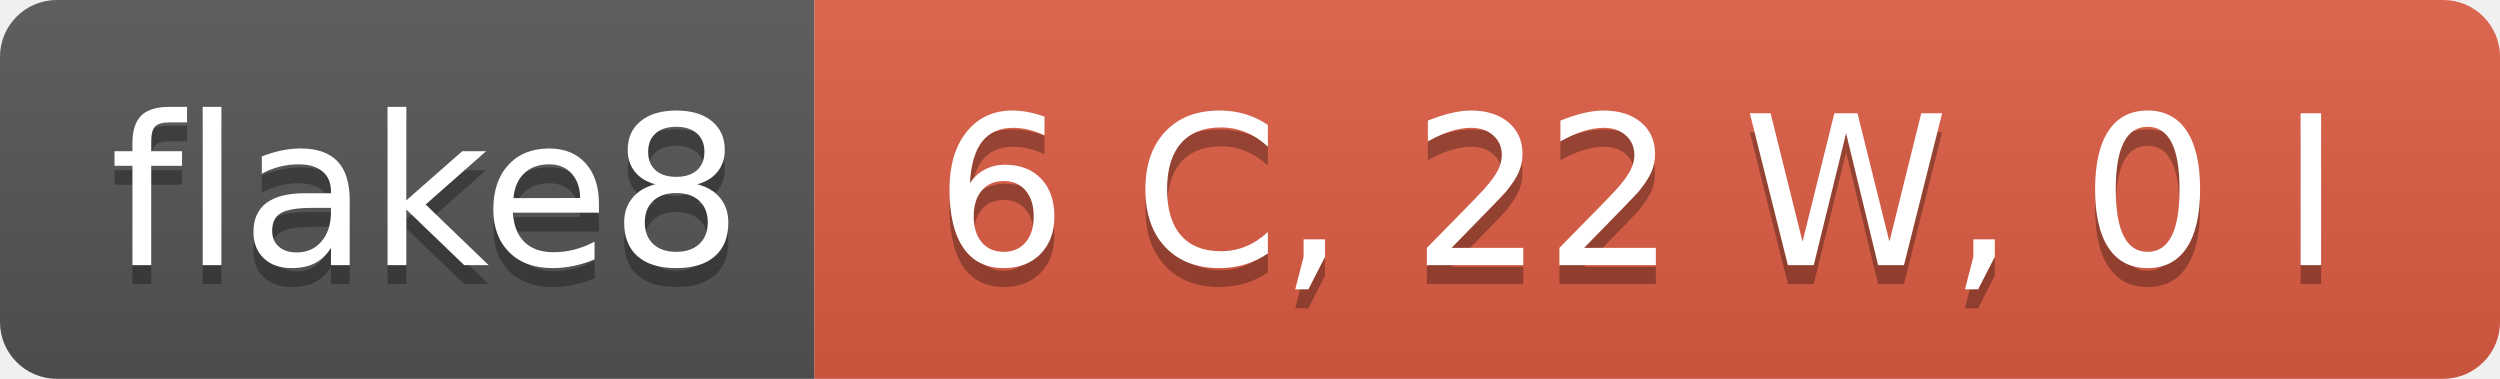
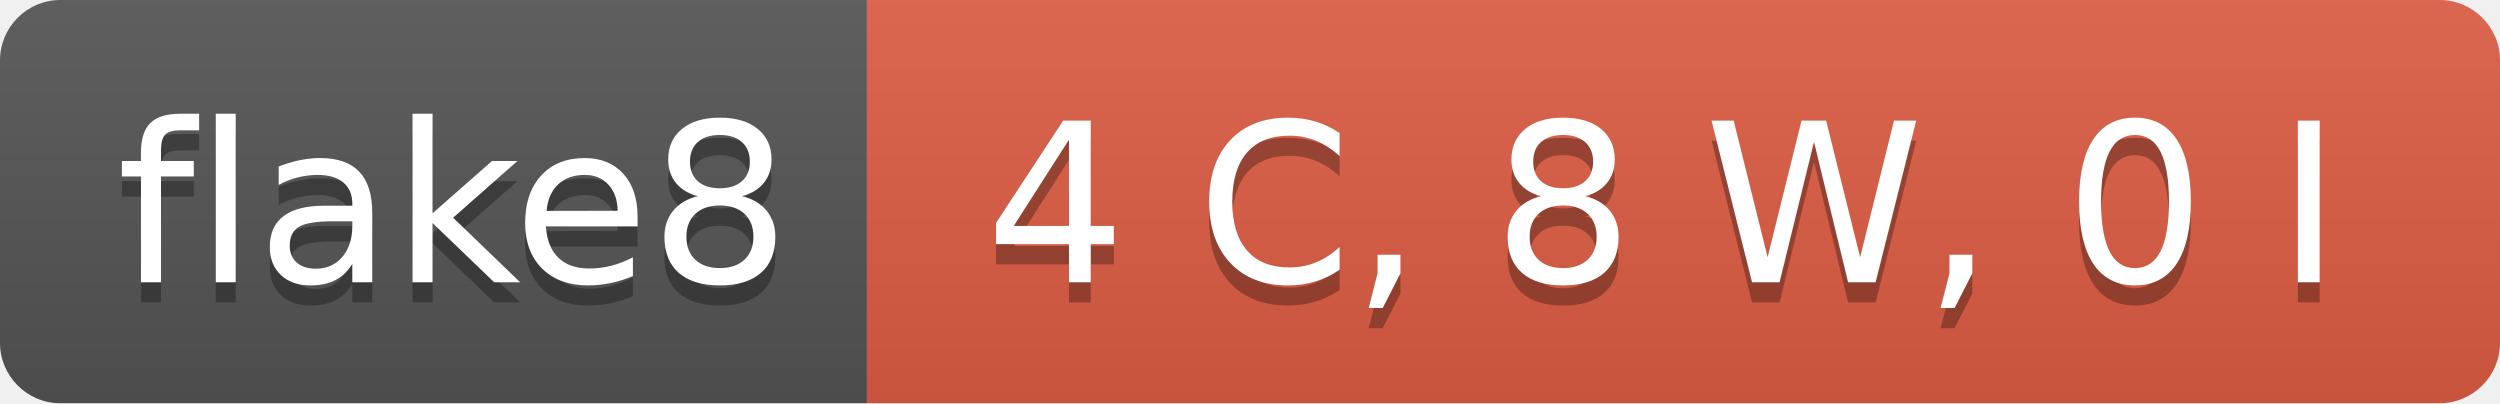
- <svg xmlns="http://www.w3.org/2000/svg" width="132" height="20" role="img" aria-label="flake8: 6 C, 22 W, 0 I">
+ <svg xmlns="http://www.w3.org/2000/svg" width="124" height="20" role="img" aria-label="flake8: 4 C, 8 W, 0 I">
  <linearGradient id="s" x2="0" y2="100%">
    <stop offset="0" stop-color="#bbb" stop-opacity=".1" />
    <stop offset="1" stop-opacity=".1" />
  </linearGradient>
  <clipPath id="r">
-     <rect width="132" height="20" rx="3" fill="#fff" />
+     <rect width="124" height="20" rx="3" fill="#fff" />
  </clipPath>
  <g clip-path="url(#r)">
    <rect width="43" height="20" fill="#555" />
-     <rect x="43" width="89" height="20" fill="#e05d44" />
-     <rect width="132" height="20" fill="url(#s)" />
+     <rect x="43" width="81" height="20" fill="#e05d44" />
+     <rect width="124" height="20" fill="url(#s)" />
  </g>
  <g fill="#fff" text-anchor="middle" font-family="Verdana,Geneva,DejaVu Sans,sans-serif" text-rendering="geometricPrecision" font-size="110">
    <text aria-hidden="true" x="225" y="150" fill="#010101" fill-opacity=".3" transform="scale(.1)" textLength="330">flake8</text>
    <text x="225" y="140" transform="scale(.1)" fill="#fff" textLength="330">flake8</text>
-     <text aria-hidden="true" x="865" y="150" fill="#010101" fill-opacity=".3" transform="scale(.1)" textLength="790">6 C, 22 W, 0 I</text>
-     <text x="865" y="140" transform="scale(.1)" fill="#fff" textLength="790">6 C, 22 W, 0 I</text>
+     <text aria-hidden="true" x="825" y="150" fill="#010101" fill-opacity=".3" transform="scale(.1)" textLength="710">4 C, 8 W, 0 I</text>
+     <text x="825" y="140" transform="scale(.1)" fill="#fff" textLength="710">4 C, 8 W, 0 I</text>
  </g>
</svg>
